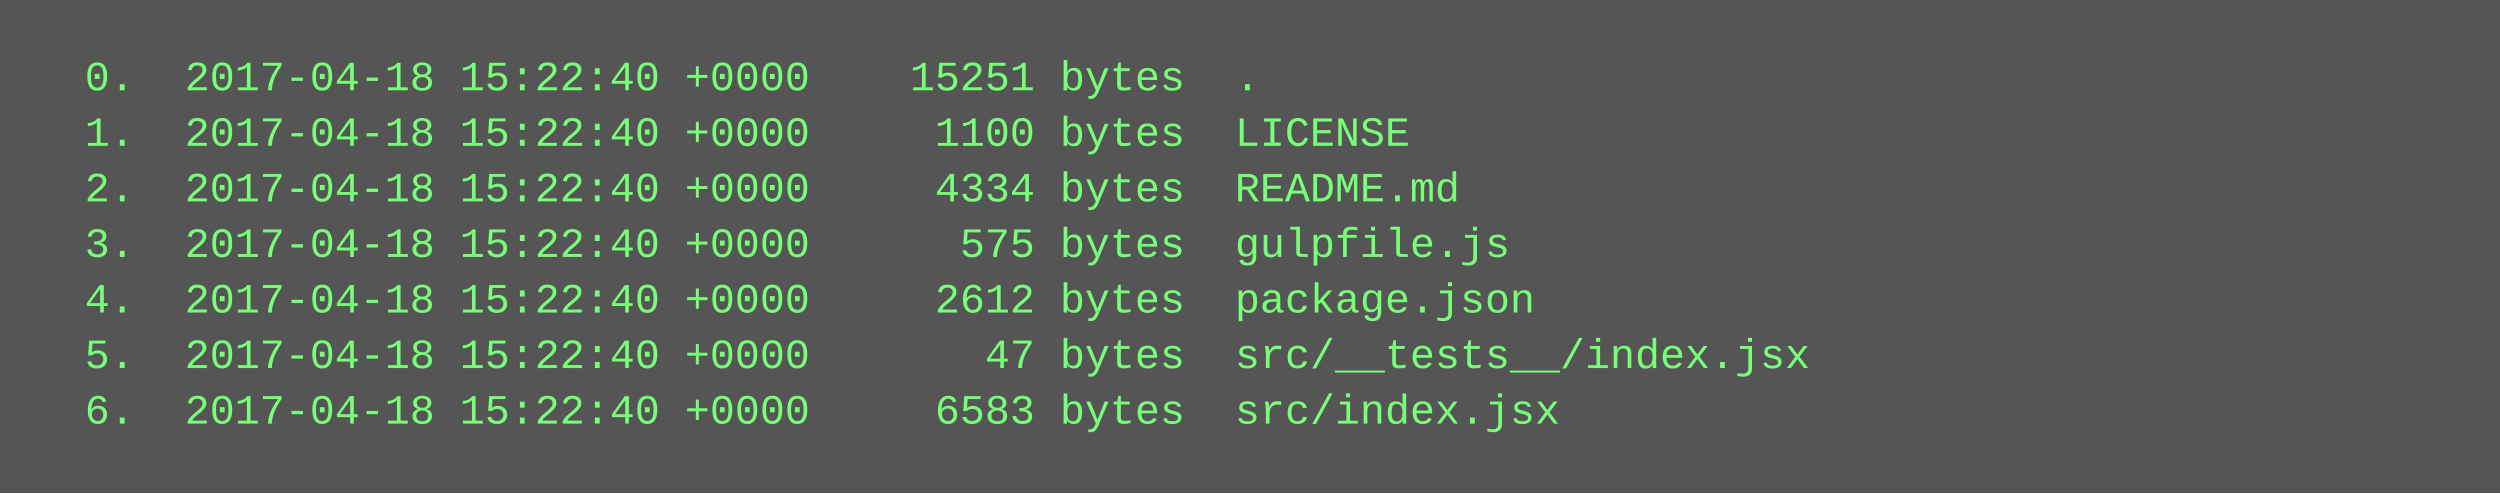
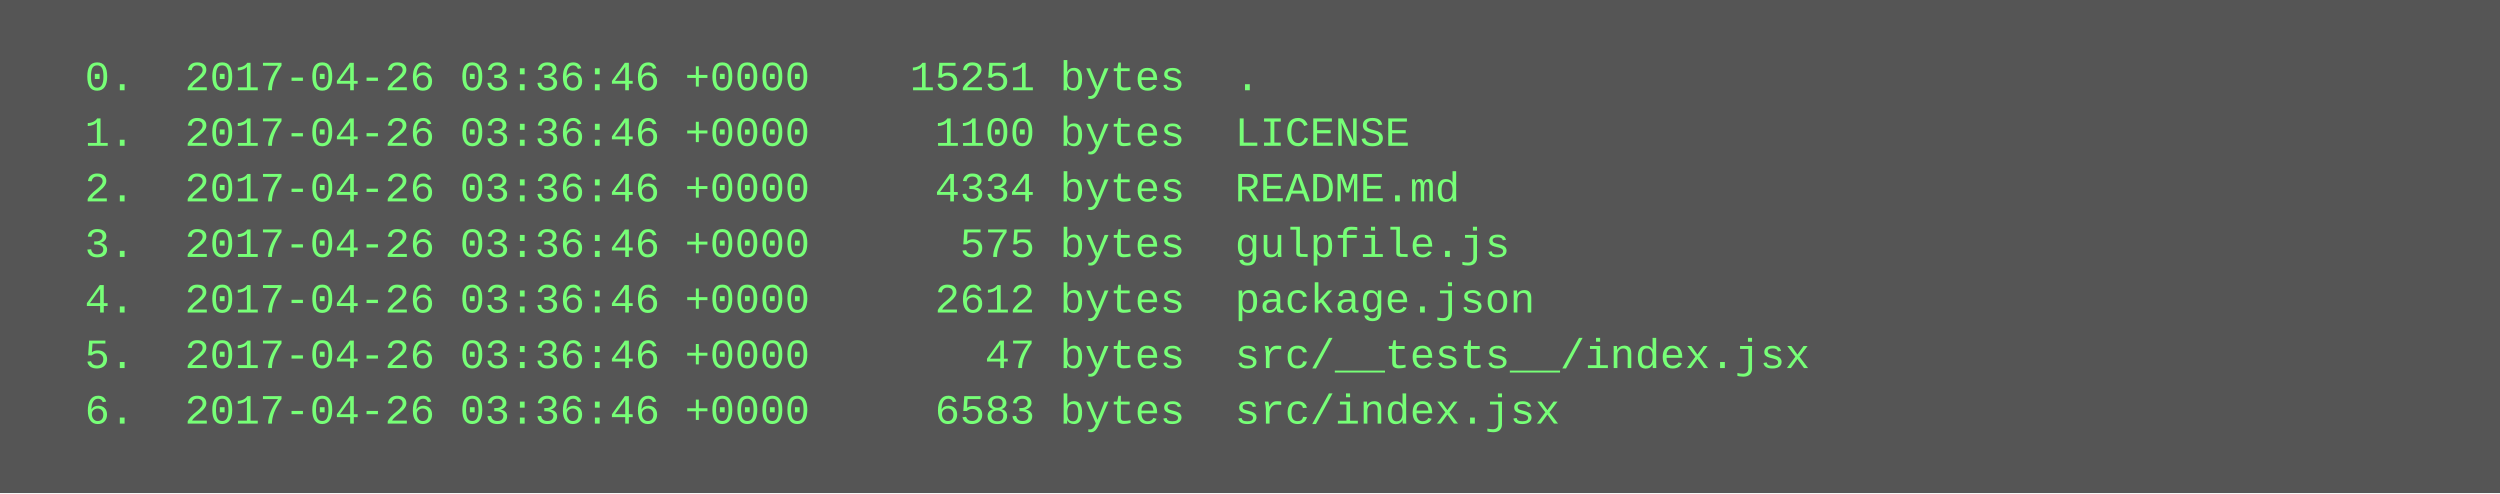
<svg xmlns="http://www.w3.org/2000/svg" height="142" width="720">
  <rect height="142" fill="#555" width="720" />
  <text fill="#7f7" font-family="Courier New" font-size="12" xml:space="preserve">
-     <tspan x="10" y="26">  0.  2017-04-18 15:22:40 +0000    15251 bytes  .</tspan>
-     <tspan x="10" y="42">  1.  2017-04-18 15:22:40 +0000     1100 bytes  LICENSE</tspan>
-     <tspan x="10" y="58">  2.  2017-04-18 15:22:40 +0000     4334 bytes  README.md</tspan>
-     <tspan x="10" y="74">  3.  2017-04-18 15:22:40 +0000      575 bytes  gulpfile.js</tspan>
-     <tspan x="10" y="90">  4.  2017-04-18 15:22:40 +0000     2612 bytes  package.json</tspan>
-     <tspan x="10" y="106">  5.  2017-04-18 15:22:40 +0000       47 bytes  src/__tests__/index.jsx</tspan>
-     <tspan x="10" y="122">  6.  2017-04-18 15:22:40 +0000     6583 bytes  src/index.jsx</tspan>
+     <tspan x="10" y="26">  0.  2017-04-26 03:36:46 +0000    15251 bytes  .</tspan>
+     <tspan x="10" y="42">  1.  2017-04-26 03:36:46 +0000     1100 bytes  LICENSE</tspan>
+     <tspan x="10" y="58">  2.  2017-04-26 03:36:46 +0000     4334 bytes  README.md</tspan>
+     <tspan x="10" y="74">  3.  2017-04-26 03:36:46 +0000      575 bytes  gulpfile.js</tspan>
+     <tspan x="10" y="90">  4.  2017-04-26 03:36:46 +0000     2612 bytes  package.json</tspan>
+     <tspan x="10" y="106">  5.  2017-04-26 03:36:46 +0000       47 bytes  src/__tests__/index.jsx</tspan>
+     <tspan x="10" y="122">  6.  2017-04-26 03:36:46 +0000     6583 bytes  src/index.jsx</tspan>
  </text>
</svg>
